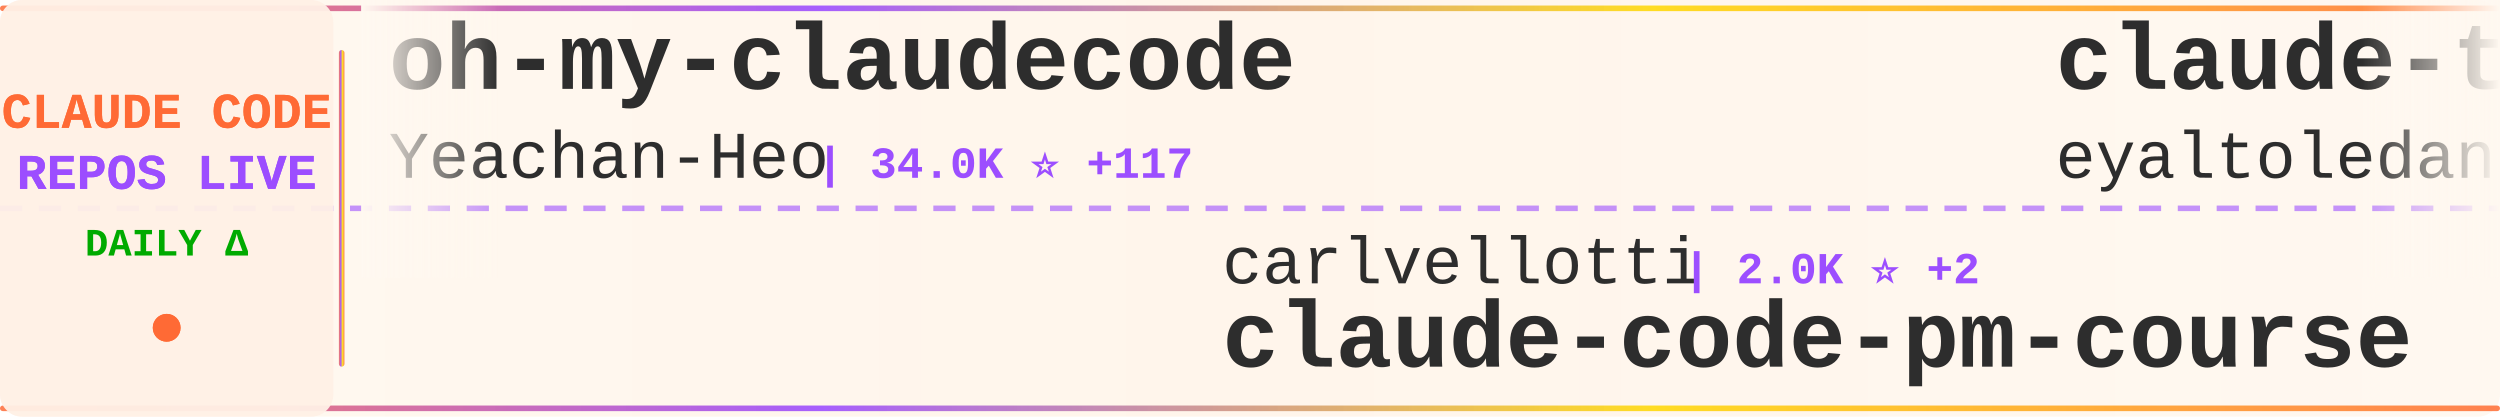
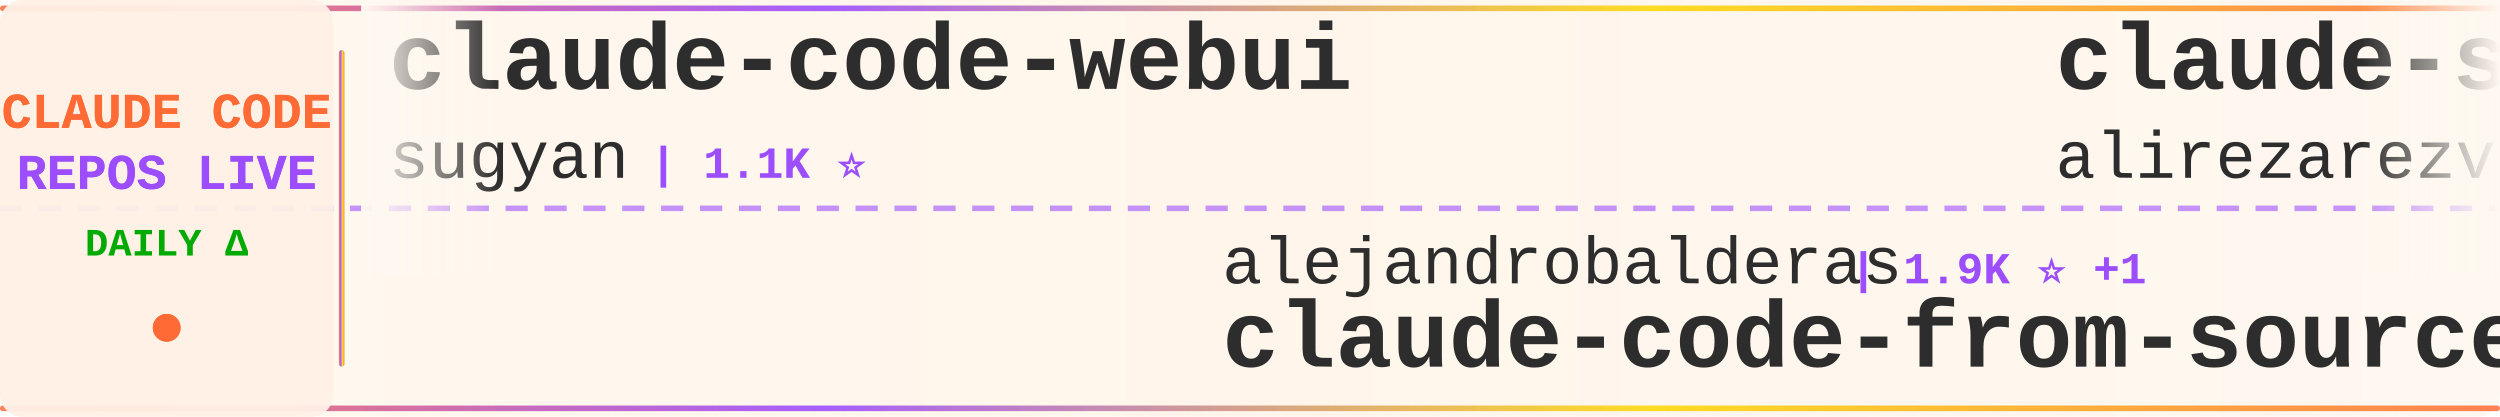
<svg xmlns="http://www.w3.org/2000/svg" width="900" height="150">
  <defs>
    <linearGradient id="tickerBg" x1="0%" y1="0%" x2="100%" y2="0%">
      <stop offset="0%" style="stop-color:#fff8f0;stop-opacity:0.98" />
      <stop offset="50%" style="stop-color:#fff5eb;stop-opacity:1" />
      <stop offset="100%" style="stop-color:#fff8f0;stop-opacity:0.98" />
    </linearGradient>
    <linearGradient id="borderGrad" x1="0%" y1="0%" x2="100%" y2="0%">
      <stop offset="0%" style="stop-color:#FF6B35;stop-opacity:0.85">
        <animate attributeName="stop-opacity" values="0.85;1;0.85" dur="2s" repeatCount="indefinite" />
      </stop>
      <stop offset="33%" style="stop-color:#9C4EFF;stop-opacity:0.9">
        <animate attributeName="stop-opacity" values="0.9;1;0.9" dur="2.2s" repeatCount="indefinite" />
      </stop>
      <stop offset="66%" style="stop-color:#FFD700;stop-opacity:0.85">
        <animate attributeName="stop-opacity" values="0.85;1;0.85" dur="1.8s" repeatCount="indefinite" />
      </stop>
      <stop offset="100%" style="stop-color:#FF6B35;stop-opacity:0.85">
        <animate attributeName="stop-opacity" values="0.85;1;0.85" dur="2s" repeatCount="indefinite" />
      </stop>
    </linearGradient>
    <filter id="textGlow">
      <feGaussianBlur stdDeviation="0.15" result="coloredBlur" />
      <feMerge>
        <feMergeNode in="coloredBlur" />
        <feMergeNode in="SourceGraphic" />
      </feMerge>
    </filter>
    <filter id="metricGlow">
      <feGaussianBlur stdDeviation="0.2" result="coloredBlur" />
      <feMerge>
        <feMergeNode in="coloredBlur" />
        <feMergeNode in="SourceGraphic" />
      </feMerge>
    </filter>
    <linearGradient id="leftFade" x1="0%" y1="0%" x2="100%" y2="0%">
      <stop offset="0%" style="stop-color:#fff8f0;stop-opacity:1" />
      <stop offset="100%" style="stop-color:#fff8f0;stop-opacity:0" />
    </linearGradient>
    <linearGradient id="rightFade" x1="0%" y1="0%" x2="100%" y2="0%">
      <stop offset="0%" style="stop-color:#fff8f0;stop-opacity:0" />
      <stop offset="100%" style="stop-color:#fff8f0;stop-opacity:1" />
    </linearGradient>
  </defs>
  <rect width="900" height="150" fill="url(#tickerBg)" rx="8" />
  <rect x="0" y="2" width="900" height="2" fill="url(#borderGrad)" rx="1" />
  <rect x="0" y="146" width="900" height="2" fill="url(#borderGrad)" rx="1" />
  <line x1="0" y1="75" x2="900" y2="75" stroke="#9C4EFF" stroke-width="2" stroke-dasharray="8 6" opacity="0.6" />
  <rect x="0" y="0" width="120" height="150" fill="#fff0e6" opacity="0.95" rx="8" />
  <text x="60" y="46" font-family="'Courier New', monospace" font-size="18" font-weight="bold" fill="#FF6B35" text-anchor="middle" filter="url(#textGlow)">
    CLAUDE CODE
  </text>
  <text x="60" y="68" font-family="'Courier New', monospace" font-size="18" font-weight="bold" fill="#9C4EFF" text-anchor="middle" filter="url(#textGlow)">
    REPOS LIVE
  </text>
  <text x="60" y="92" font-family="'Courier New', monospace" font-size="14" font-weight="bold" fill="#00aa00" text-anchor="middle">
    DAILY Δ
  </text>
  <circle cx="60" cy="118" r="5" fill="#FF6B35" filter="url(#metricGlow)">
    <animate attributeName="r" values="4;6;4" dur="1.5s" repeatCount="indefinite" />
    <animate attributeName="opacity" values="0.6;1;0.6" dur="1.5s" repeatCount="indefinite" />
  </circle>
  <rect x="122" y="18" width="2" height="114" fill="url(#borderGrad)" rx="1" />
  <clipPath id="tickerClip">
    <rect x="130" y="0" width="770" height="150" />
  </clipPath>
  <g clip-path="url(#tickerClip)">
    <g id="tickerItems">
      <animateTransform attributeName="transform" attributeType="XML" type="translate" from="0 0" to="-3000 0" dur="54s" repeatCount="indefinite" />
      <g transform="translate(0, 0)">
-         <text x="140" y="32" font-family="'Courier New', monospace" font-size="34" font-weight="bold" fill="#2d2d2d">oh-my-claudecode</text>
-         <text x="140" y="64" font-family="'Courier New', monospace" font-size="24" font-weight="normal" fill="#2d2d2d" opacity="1.0">Yeachan-Heo</text>
-         <text x="294" y="64" font-family="'Courier New', monospace" font-size="16" font-weight="bold" fill="#9C4EFF"> | 34.0K ⭐ +117</text>
+         <text x="140" y="32" font-family="'Courier New', monospace" font-size="34" font-weight="bold" fill="#2d2d2d">claude-code-webui</text>
+         <text x="140" y="64" font-family="'Courier New', monospace" font-size="24" font-weight="normal" fill="#2d2d2d" opacity="1.0">sugyan</text>
+         <text x="234" y="64" font-family="'Courier New', monospace" font-size="16" font-weight="bold" fill="#9C4EFF"> | 1.1K ⭐</text>
      </g>
      <g transform="translate(300, 0)">
-         <text x="140" y="102" font-family="'Courier New', monospace" font-size="24" font-weight="normal" fill="#2d2d2d" opacity="1.0">carlvellotti</text>
-         <text x="306" y="102" font-family="'Courier New', monospace" font-size="16" font-weight="bold" fill="#9C4EFF"> | 2.0K ⭐ +2</text>
-         <text x="140" y="132" font-family="'Courier New', monospace" font-size="34" font-weight="bold" fill="#2d2d2d">claude-code-pm-course</text>
+         <text x="140" y="102" font-family="'Courier New', monospace" font-size="24" font-weight="normal" fill="#2d2d2d" opacity="1.0">alejandrobalderas</text>
+         <text x="366" y="102" font-family="'Courier New', monospace" font-size="16" font-weight="bold" fill="#9C4EFF"> | 1.9K ⭐ +1</text>
+         <text x="140" y="132" font-family="'Courier New', monospace" font-size="34" font-weight="bold" fill="#2d2d2d">claude-code-from-source</text>
      </g>
      <g transform="translate(600, 0)">
-         <text x="140" y="32" font-family="'Courier New', monospace" font-size="34" font-weight="bold" fill="#2d2d2d">claude-task-master</text>
-         <text x="140" y="64" font-family="'Courier New', monospace" font-size="24" font-weight="normal" fill="#2d2d2d" opacity="1.0">eyaltoledano</text>
-         <text x="306" y="64" font-family="'Courier New', monospace" font-size="16" font-weight="bold" fill="#9C4EFF"> | 27.1K ⭐ +12</text>
+         <text x="140" y="32" font-family="'Courier New', monospace" font-size="34" font-weight="bold" fill="#2d2d2d">claude-skills</text>
+         <text x="140" y="64" font-family="'Courier New', monospace" font-size="24" font-weight="normal" fill="#2d2d2d" opacity="1.0">alirezarezvani</text>
+         <text x="330" y="64" font-family="'Courier New', monospace" font-size="16" font-weight="bold" fill="#9C4EFF"> | 15.0K ⭐ +121</text>
      </g>
      <g transform="translate(900, 0)">
-         <text x="140" y="102" font-family="'Courier New', monospace" font-size="24" font-weight="normal" fill="#2d2d2d" opacity="1.0">disler</text>
-         <text x="234" y="102" font-family="'Courier New', monospace" font-size="16" font-weight="bold" fill="#9C4EFF"> | 3.7K ⭐ +5</text>
-         <text x="140" y="132" font-family="'Courier New', monospace" font-size="34" font-weight="bold" fill="#2d2d2d">claude-code-hooks-master...</text>
+         <text x="140" y="102" font-family="'Courier New', monospace" font-size="24" font-weight="normal" fill="#2d2d2d" opacity="1.0">rohitg00</text>
+         <text x="258" y="102" font-family="'Courier New', monospace" font-size="16" font-weight="bold" fill="#9C4EFF"> | 1.7K ⭐ +18</text>
+         <text x="140" y="132" font-family="'Courier New', monospace" font-size="34" font-weight="bold" fill="#2d2d2d">awesome-claude-code-tool...</text>
      </g>
      <g transform="translate(1200, 0)">
-         <text x="140" y="32" font-family="'Courier New', monospace" font-size="34" font-weight="bold" fill="#2d2d2d">claude-code-system-promp...</text>
-         <text x="140" y="64" font-family="'Courier New', monospace" font-size="24" font-weight="normal" fill="#2d2d2d" opacity="1.0">Piebald-AI</text>
-         <text x="282" y="64" font-family="'Courier New', monospace" font-size="16" font-weight="bold" fill="#9C4EFF"> | 10.2K ⭐ +31</text>
+         <text x="140" y="32" font-family="'Courier New', monospace" font-size="34" font-weight="bold" fill="#2d2d2d">antigravity-awesome-skil...</text>
+         <text x="140" y="64" font-family="'Courier New', monospace" font-size="24" font-weight="normal" fill="#2d2d2d" opacity="1.0">sickn33</text>
+         <text x="246" y="64" font-family="'Courier New', monospace" font-size="16" font-weight="bold" fill="#9C4EFF"> | 37.6K ⭐ +100</text>
      </g>
      <g transform="translate(1500, 0)">
-         <text x="140" y="102" font-family="'Courier New', monospace" font-size="24" font-weight="normal" fill="#2d2d2d" opacity="1.0">jarmuine</text>
-         <text x="258" y="102" font-family="'Courier New', monospace" font-size="16" font-weight="bold" fill="#9C4EFF"> | 2.1K ⭐ +4</text>
-         <text x="140" y="132" font-family="'Courier New', monospace" font-size="34" font-weight="bold" fill="#2d2d2d">claude-code</text>
+         <text x="140" y="102" font-family="'Courier New', monospace" font-size="24" font-weight="normal" fill="#2d2d2d" opacity="1.0">OneRedOak</text>
+         <text x="270" y="102" font-family="'Courier New', monospace" font-size="16" font-weight="bold" fill="#9C4EFF"> | 3.8K ⭐ +1</text>
+         <text x="140" y="132" font-family="'Courier New', monospace" font-size="34" font-weight="bold" fill="#2d2d2d">claude-code-workflows</text>
      </g>
      <g transform="translate(1800, 0)">
-         <text x="140" y="32" font-family="'Courier New', monospace" font-size="34" font-weight="bold" fill="#2d2d2d">claude-code</text>
-         <text x="140" y="64" font-family="'Courier New', monospace" font-size="24" font-weight="normal" fill="#2d2d2d" opacity="1.0">isboyjc</text>
-         <text x="246" y="64" font-family="'Courier New', monospace" font-size="16" font-weight="bold" fill="#9C4EFF"> | 157 ⭐</text>
+         <text x="140" y="32" font-family="'Courier New', monospace" font-size="34" font-weight="bold" fill="#2d2d2d">claude-code-source</text>
+         <text x="140" y="64" font-family="'Courier New', monospace" font-size="24" font-weight="normal" fill="#2d2d2d" opacity="1.0">AprilNEA</text>
+         <text x="258" y="64" font-family="'Courier New', monospace" font-size="16" font-weight="bold" fill="#9C4EFF"> | 381 ⭐ +3</text>
      </g>
      <g transform="translate(2100, 0)">
-         <text x="140" y="102" font-family="'Courier New', monospace" font-size="24" font-weight="normal" fill="#2d2d2d" opacity="1.0">liuup</text>
-         <text x="222" y="102" font-family="'Courier New', monospace" font-size="16" font-weight="bold" fill="#9C4EFF"> | 2.5K ⭐ +23</text>
-         <text x="140" y="132" font-family="'Courier New', monospace" font-size="34" font-weight="bold" fill="#2d2d2d">claude-code-analysis</text>
+         <text x="140" y="102" font-family="'Courier New', monospace" font-size="24" font-weight="normal" fill="#2d2d2d" opacity="1.0">lorryjovens-hub</text>
+         <text x="342" y="102" font-family="'Courier New', monospace" font-size="16" font-weight="bold" fill="#9C4EFF"> | 1.6K ⭐ +4</text>
+         <text x="140" y="132" font-family="'Courier New', monospace" font-size="34" font-weight="bold" fill="#2d2d2d">claude-code-rust</text>
      </g>
      <g transform="translate(2400, 0)">
-         <text x="140" y="32" font-family="'Courier New', monospace" font-size="34" font-weight="bold" fill="#2d2d2d">claude-code</text>
-         <text x="140" y="64" font-family="'Courier New', monospace" font-size="24" font-weight="normal" fill="#2d2d2d" opacity="1.0">codeaashu</text>
-         <text x="270" y="64" font-family="'Courier New', monospace" font-size="16" font-weight="bold" fill="#9C4EFF"> | 2.6K ⭐ +13</text>
+         <text x="140" y="32" font-family="'Courier New', monospace" font-size="34" font-weight="bold" fill="#2d2d2d">learn-claude-code</text>
+         <text x="140" y="64" font-family="'Courier New', monospace" font-size="24" font-weight="normal" fill="#2d2d2d" opacity="1.0">shareAI-lab</text>
+         <text x="294" y="64" font-family="'Courier New', monospace" font-size="16" font-weight="bold" fill="#9C4EFF"> | 60.7K ⭐ +194</text>
      </g>
      <g transform="translate(2700, 0)">
-         <text x="140" y="102" font-family="'Courier New', monospace" font-size="24" font-weight="normal" fill="#2d2d2d" opacity="1.0">fuergaosi233</text>
-         <text x="306" y="102" font-family="'Courier New', monospace" font-size="16" font-weight="bold" fill="#9C4EFF"> | 2.6K ⭐ +7</text>
-         <text x="140" y="132" font-family="'Courier New', monospace" font-size="34" font-weight="bold" fill="#2d2d2d">claude-code-proxy</text>
+         <text x="140" y="102" font-family="'Courier New', monospace" font-size="24" font-weight="normal" fill="#2d2d2d" opacity="1.0">wshobson</text>
+         <text x="258" y="102" font-family="'Courier New', monospace" font-size="16" font-weight="bold" fill="#9C4EFF"> | 35.5K ⭐ +72</text>
+         <text x="140" y="132" font-family="'Courier New', monospace" font-size="34" font-weight="bold" fill="#2d2d2d">agents</text>
      </g>
      <g transform="translate(3000, 0)">
-         <text x="140" y="32" font-family="'Courier New', monospace" font-size="34" font-weight="bold" fill="#2d2d2d">oh-my-claudecode</text>
-         <text x="140" y="64" font-family="'Courier New', monospace" font-size="24" font-weight="normal" fill="#2d2d2d" opacity="1.0">Yeachan-Heo</text>
-         <text x="294" y="64" font-family="'Courier New', monospace" font-size="16" font-weight="bold" fill="#9C4EFF"> | 34.0K ⭐ +117</text>
+         <text x="140" y="32" font-family="'Courier New', monospace" font-size="34" font-weight="bold" fill="#2d2d2d">claude-code-webui</text>
+         <text x="140" y="64" font-family="'Courier New', monospace" font-size="24" font-weight="normal" fill="#2d2d2d" opacity="1.0">sugyan</text>
+         <text x="234" y="64" font-family="'Courier New', monospace" font-size="16" font-weight="bold" fill="#9C4EFF"> | 1.1K ⭐</text>
      </g>
      <g transform="translate(3300, 0)">
-         <text x="140" y="102" font-family="'Courier New', monospace" font-size="24" font-weight="normal" fill="#2d2d2d" opacity="1.0">carlvellotti</text>
-         <text x="306" y="102" font-family="'Courier New', monospace" font-size="16" font-weight="bold" fill="#9C4EFF"> | 2.0K ⭐ +2</text>
-         <text x="140" y="132" font-family="'Courier New', monospace" font-size="34" font-weight="bold" fill="#2d2d2d">claude-code-pm-course</text>
+         <text x="140" y="102" font-family="'Courier New', monospace" font-size="24" font-weight="normal" fill="#2d2d2d" opacity="1.0">alejandrobalderas</text>
+         <text x="366" y="102" font-family="'Courier New', monospace" font-size="16" font-weight="bold" fill="#9C4EFF"> | 1.9K ⭐ +1</text>
+         <text x="140" y="132" font-family="'Courier New', monospace" font-size="34" font-weight="bold" fill="#2d2d2d">claude-code-from-source</text>
      </g>
      <g transform="translate(3600, 0)">
-         <text x="140" y="32" font-family="'Courier New', monospace" font-size="34" font-weight="bold" fill="#2d2d2d">claude-task-master</text>
-         <text x="140" y="64" font-family="'Courier New', monospace" font-size="24" font-weight="normal" fill="#2d2d2d" opacity="1.0">eyaltoledano</text>
-         <text x="306" y="64" font-family="'Courier New', monospace" font-size="16" font-weight="bold" fill="#9C4EFF"> | 27.1K ⭐ +12</text>
+         <text x="140" y="32" font-family="'Courier New', monospace" font-size="34" font-weight="bold" fill="#2d2d2d">claude-skills</text>
+         <text x="140" y="64" font-family="'Courier New', monospace" font-size="24" font-weight="normal" fill="#2d2d2d" opacity="1.0">alirezarezvani</text>
+         <text x="330" y="64" font-family="'Courier New', monospace" font-size="16" font-weight="bold" fill="#9C4EFF"> | 15.0K ⭐ +121</text>
      </g>
      <g transform="translate(3900, 0)">
-         <text x="140" y="102" font-family="'Courier New', monospace" font-size="24" font-weight="normal" fill="#2d2d2d" opacity="1.0">disler</text>
-         <text x="234" y="102" font-family="'Courier New', monospace" font-size="16" font-weight="bold" fill="#9C4EFF"> | 3.7K ⭐ +5</text>
-         <text x="140" y="132" font-family="'Courier New', monospace" font-size="34" font-weight="bold" fill="#2d2d2d">claude-code-hooks-master...</text>
+         <text x="140" y="102" font-family="'Courier New', monospace" font-size="24" font-weight="normal" fill="#2d2d2d" opacity="1.0">rohitg00</text>
+         <text x="258" y="102" font-family="'Courier New', monospace" font-size="16" font-weight="bold" fill="#9C4EFF"> | 1.7K ⭐ +18</text>
+         <text x="140" y="132" font-family="'Courier New', monospace" font-size="34" font-weight="bold" fill="#2d2d2d">awesome-claude-code-tool...</text>
      </g>
    </g>
  </g>
  <rect x="130" y="0" width="50" height="100" fill="url(#leftFade)" />
  <rect x="850" y="0" width="50" height="100" fill="url(#rightFade)" />
</svg>
